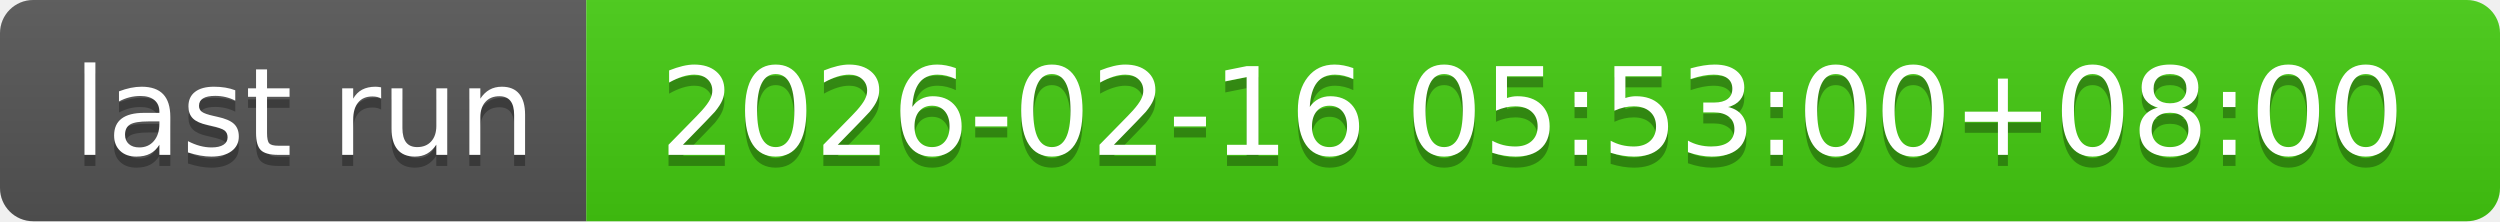
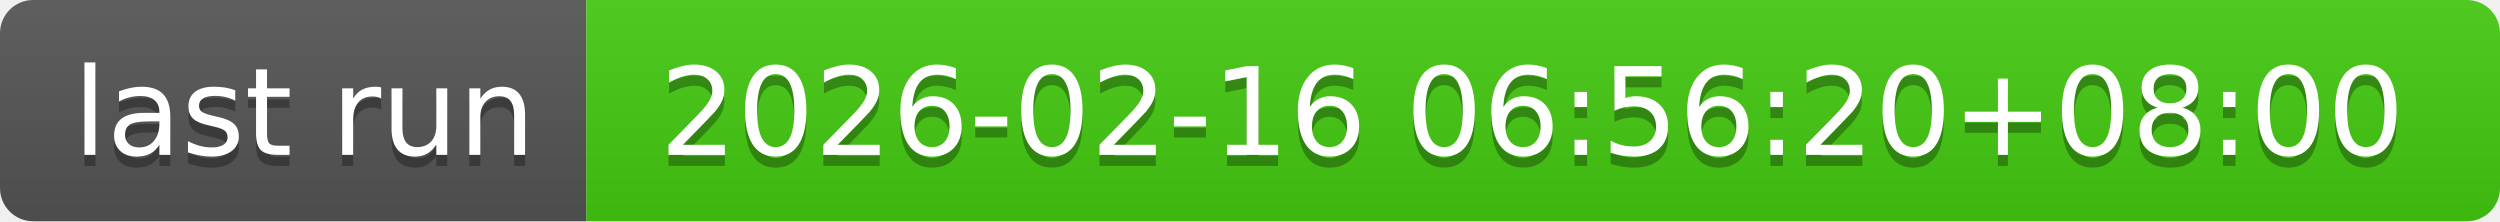
- <svg xmlns="http://www.w3.org/2000/svg" width="226" height="20" role="img" aria-label="last run: 2026-02-16 05:53:00+08:00">
+ <svg xmlns="http://www.w3.org/2000/svg" width="226" height="20" role="img" aria-label="last run: 2026-02-16 06:56:20+08:00">
  <linearGradient id="s" x2="0" y2="100%">
    <stop offset="0" stop-color="#bbb" stop-opacity=".1" />
    <stop offset="1" stop-opacity=".1" />
  </linearGradient>
  <clipPath id="r">
    <rect width="226" height="20" rx="3" fill="#fff" />
  </clipPath>
  <g clip-path="url(#r)">
    <rect width="53" height="20" fill="#555" />
    <rect x="53" width="173" height="20" fill="#4c1" />
    <rect width="226" height="20" fill="url(#s)" />
  </g>
  <g fill="#fff" text-anchor="middle" font-family="Verdana,Geneva,DejaVu Sans,sans-serif" text-rendering="geometricPrecision" font-size="110">
    <text aria-hidden="true" x="275" y="150" fill="#010101" fill-opacity=".3" transform="scale(.1)" textLength="430">last run</text>
    <text x="275" y="140" transform="scale(.1)" fill="#fff" textLength="430">last run</text>
-     <text aria-hidden="true" x="1385" y="150" fill="#010101" fill-opacity=".3" transform="scale(.1)" textLength="1630">2026-02-16 05:53:00+08:00</text>
-     <text x="1385" y="140" transform="scale(.1)" fill="#fff" textLength="1630">2026-02-16 05:53:00+08:00</text>
+     <text aria-hidden="true" x="1385" y="150" fill="#010101" fill-opacity=".3" transform="scale(.1)" textLength="1630">2026-02-16 06:56:20+08:00</text>
+     <text x="1385" y="140" transform="scale(.1)" fill="#fff" textLength="1630">2026-02-16 06:56:20+08:00</text>
  </g>
</svg>
